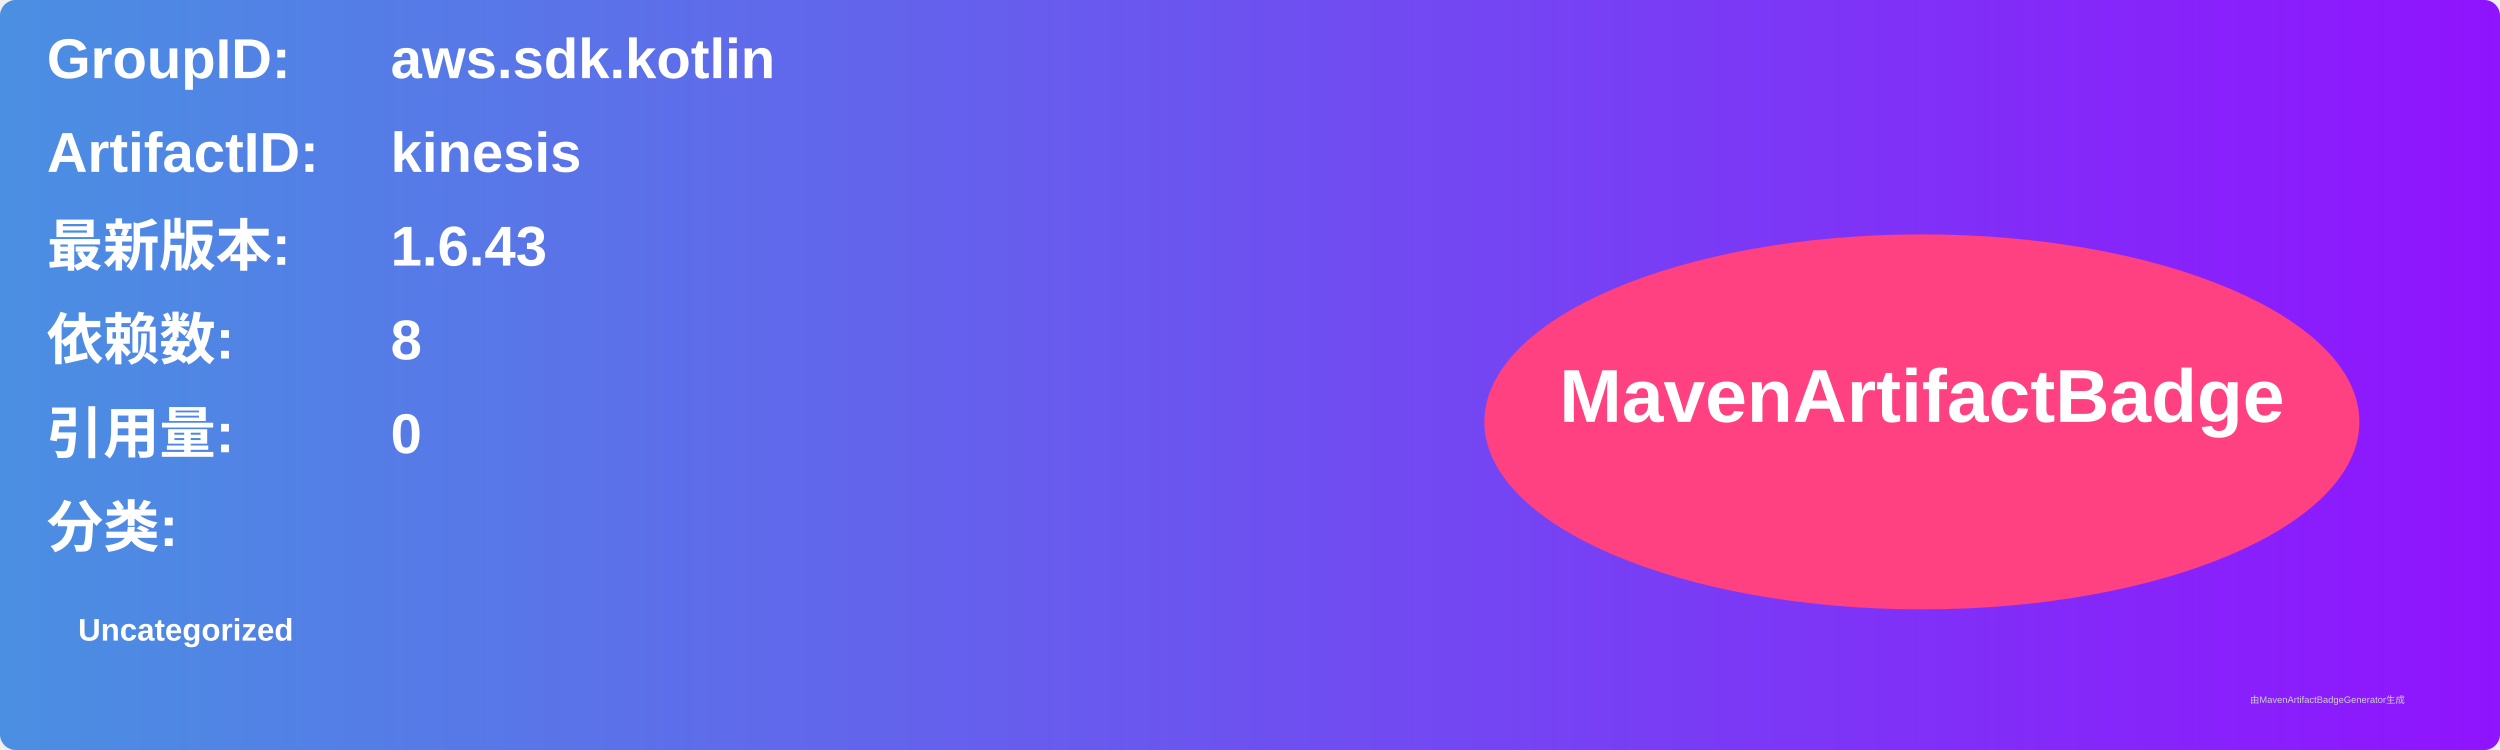
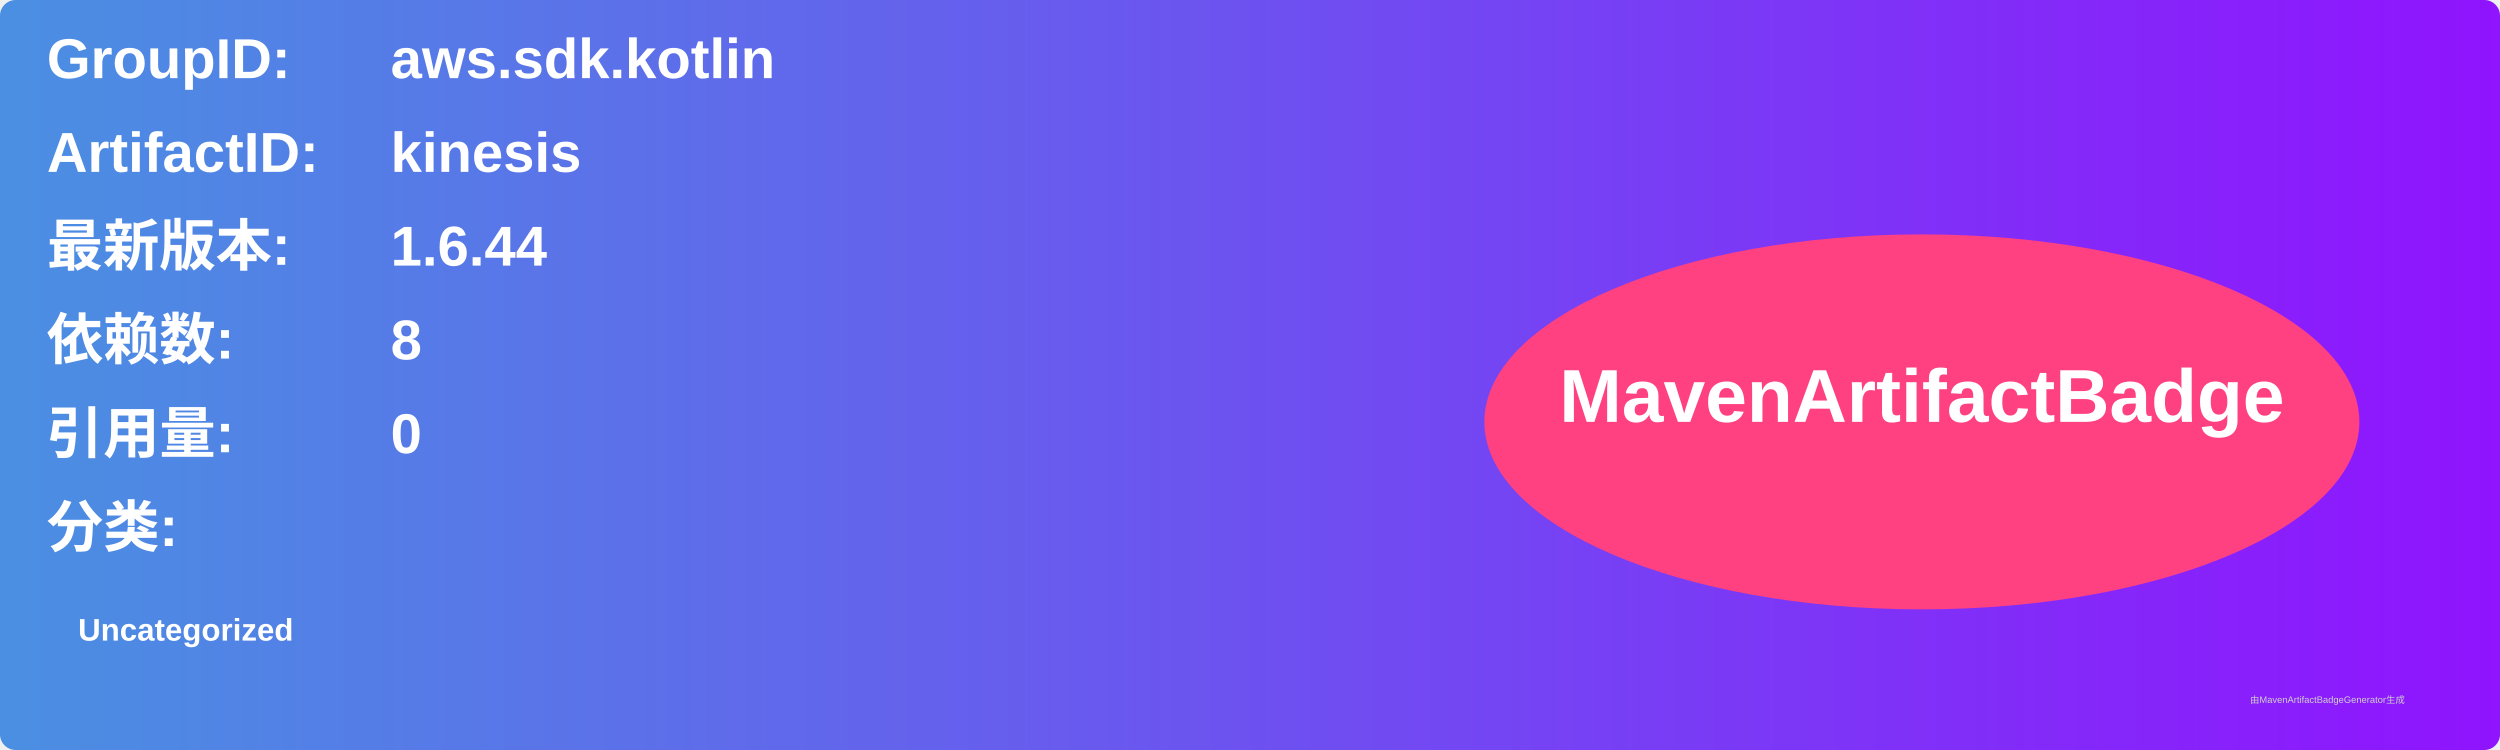
<svg xmlns="http://www.w3.org/2000/svg" width="800" height="240" viewBox="0 0 800 240">
  <linearGradient id="grad" x1="0%" y1="0%" x2="100%" y2="0%">
    <stop offset="0%" stop-color="#4a90e2" />
    <stop offset="100%" stop-color="#9013fe" />
  </linearGradient>
  <rect width="100%" height="100%" rx="5" ry="5" fill="url(#grad)" />
  <g transform="translate(15, 15)">
    <text x="0" y="10" font-family="Arial" font-size="18" fill="white" font-weight="bold" width="260">GroupID:</text>
    <text x="110" y="10" font-family="Arial" font-size="18" fill="white" font-weight="bold" width="460">aws.sdk.kotlin</text>
    <text x="0" y="40" font-family="Arial" font-size="18" fill="white" font-weight="bold" width="260">ArtifactID:</text>
    <text x="110" y="40" font-family="Arial" font-size="18" fill="white" font-weight="bold" width="460">kinesis</text>
    <text x="0" y="70" font-family="Arial" font-size="18" fill="white" font-weight="bold">最新版本:</text>
    <text x="110" y="70" font-family="Arial" font-size="18" fill="white" font-weight="bold">
-       <tspan font-weight="bold">1.6.43</tspan>
+       <tspan font-weight="bold">1.6.44</tspan>
    </text>
    <text x="0" y="100" font-family="Arial" font-size="18" fill="white" font-weight="bold">依赖数: </text>
    <text x="110" y="100" font-family="Arial" font-size="18" fill="white">
      <tspan font-weight="bold">8</tspan>
    </text>
    <text x="0" y="130" font-family="Arial" font-size="18" fill="white" font-weight="bold">引用量: </text>
    <text x="110" y="130" font-family="Arial" font-size="18" fill="white">
      <tspan font-weight="bold">0</tspan>
    </text>
    <text x="0" y="160" font-family="Arial" font-size="18" fill="white" font-weight="bold">分类:</text>
    <text x="10" y="190" font-family="Arial" font-size="10" fill="white">
      <tspan font-weight="bold">Uncategorized</tspan>
    </text>
    <ellipse cx="600" cy="120" rx="140" ry="60" fill="#ff4081" />
    <text x="600" y="120" text-anchor="middle" font-family="Arial" font-size="24" fill="white" font-weight="bold">MavenArtifactBadge</text>
  </g>
  <text x="720" y="225" font-family="Arial" font-size="3" fill="#d0d0d0">由MavenArtifactBadgeGenerator生成</text>
</svg>
